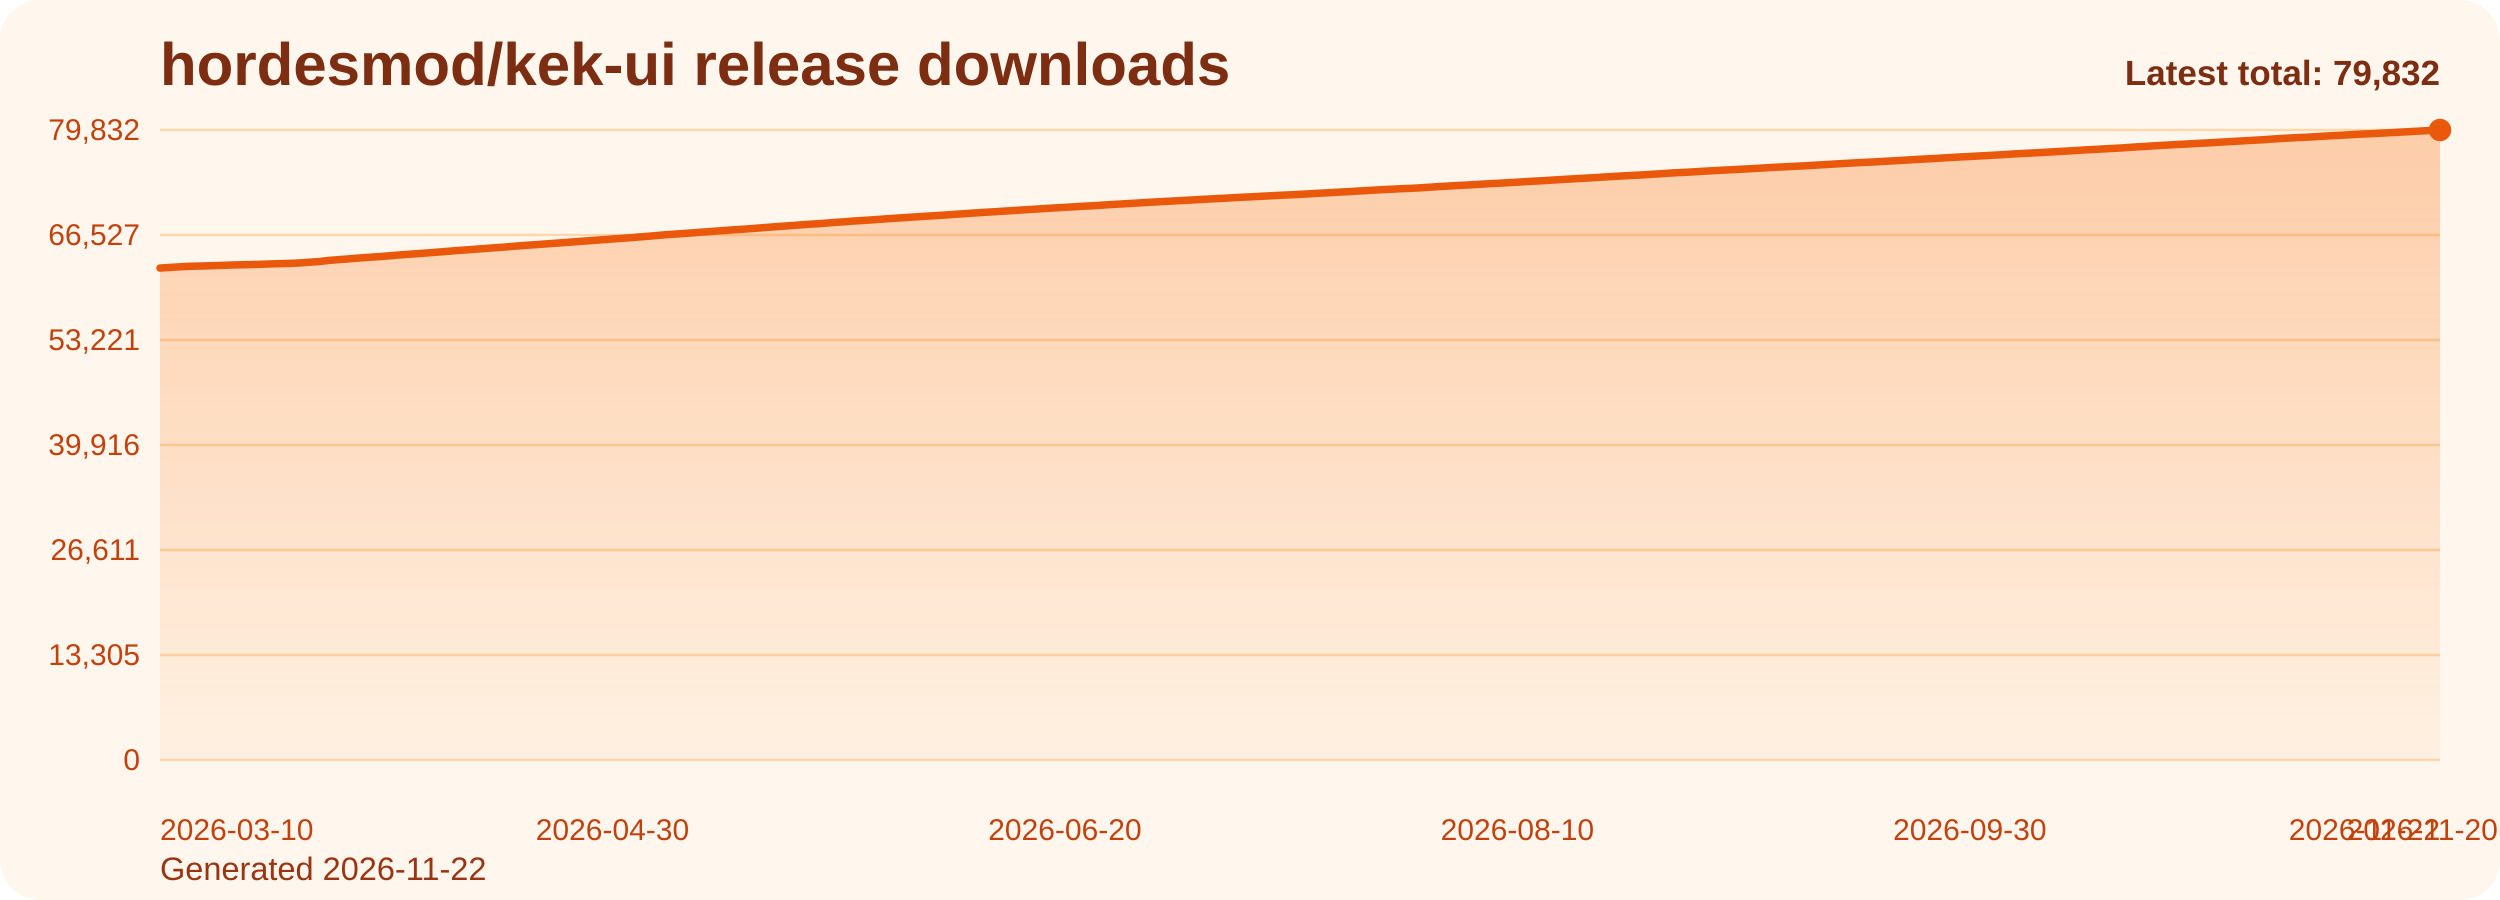
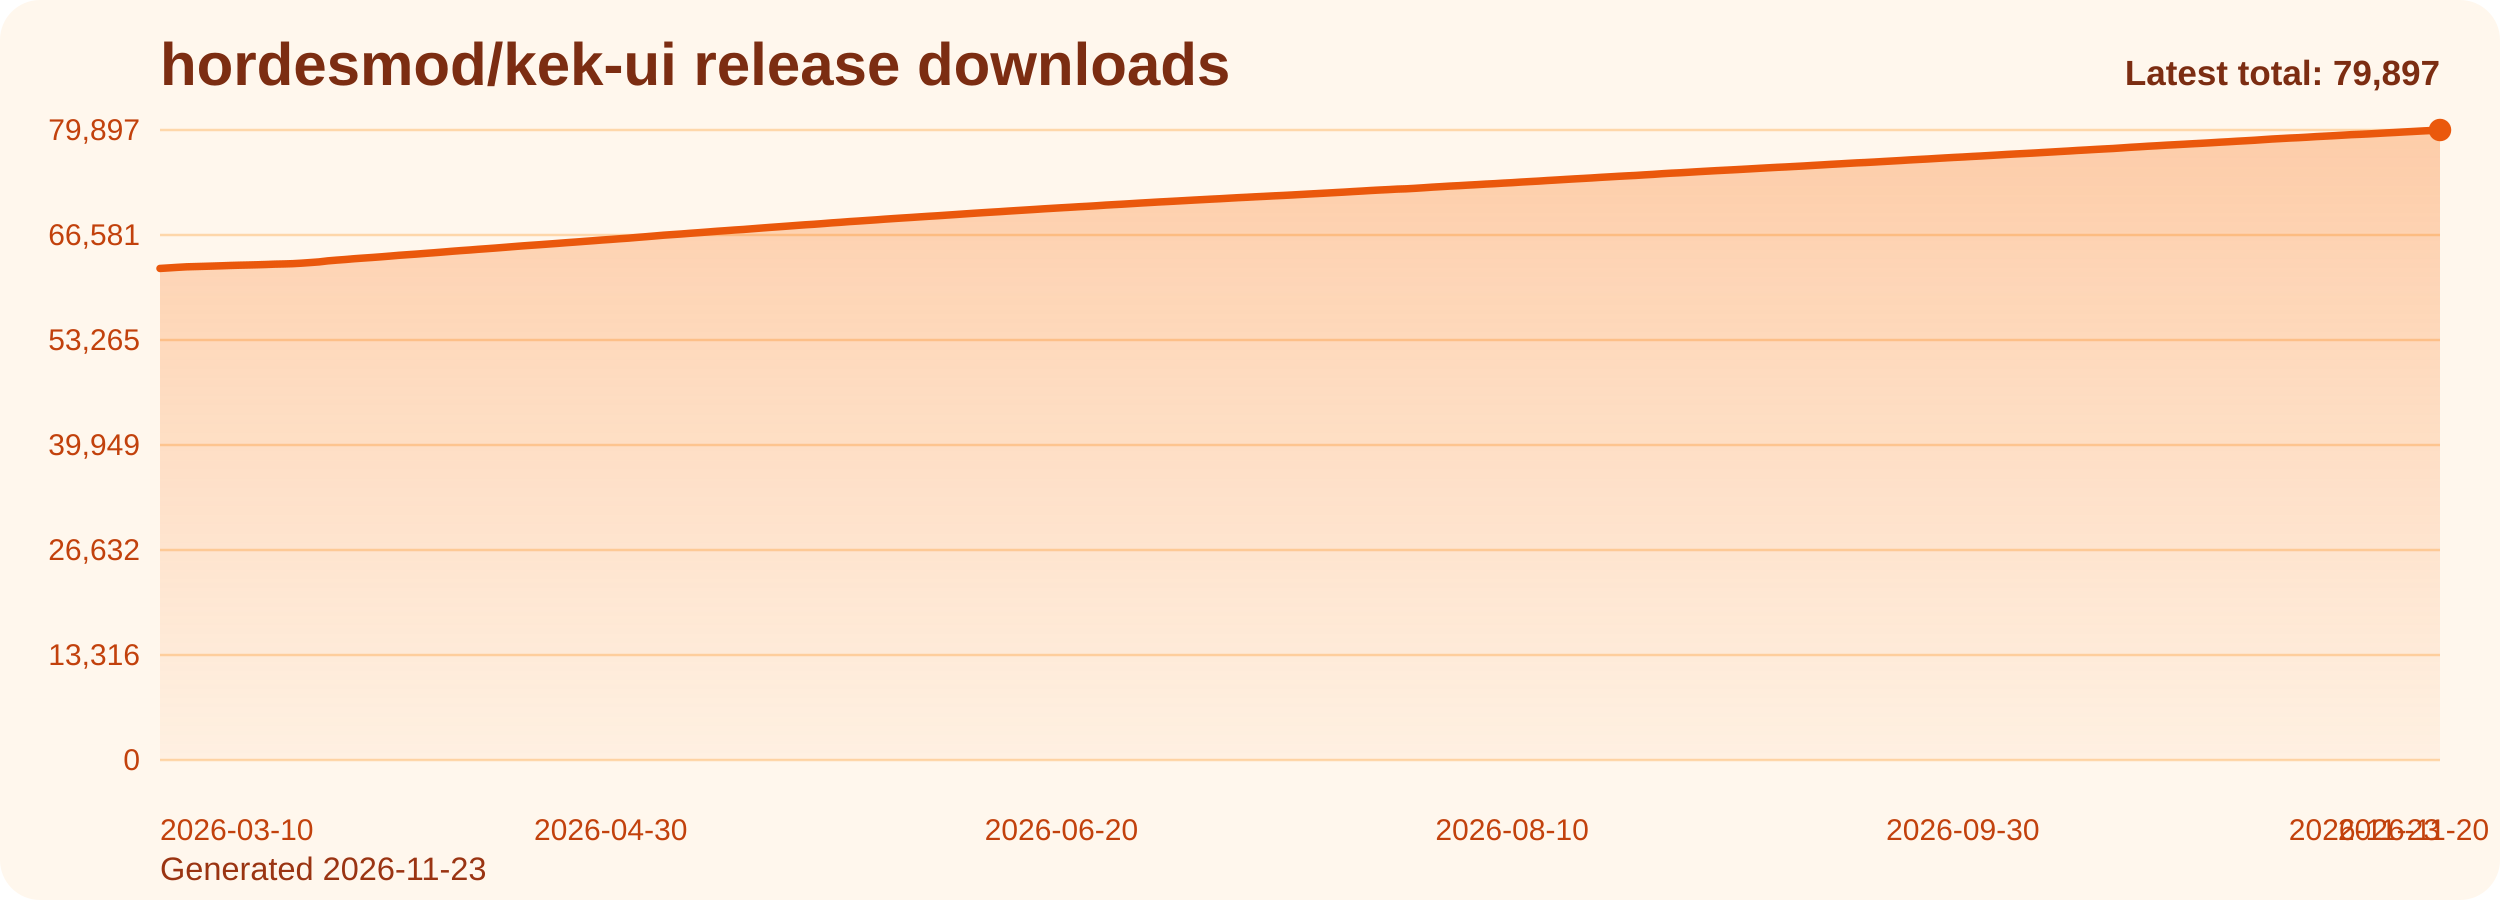
<svg xmlns="http://www.w3.org/2000/svg" viewBox="0 0 1000 360" role="img" aria-label="hordesmod/kek-ui release downloads chart">
  <defs>
    <linearGradient id="fill-total-trend-orange" x1="0" y1="0" x2="0" y2="1">
      <stop offset="0%" stop-color="#f97316" stop-opacity="0.32" />
      <stop offset="100%" stop-color="#f97316" stop-opacity="0.05" />
    </linearGradient>
    <style>
      .bg { fill: #fff7ed; }
      .title { font: 700 24px Arial, sans-serif; fill: #7c2d12; }
      .sub { font: 400 13px Arial, sans-serif; fill: #9a3412; }
      .grid { stroke: #fed7aa; stroke-width: 1; }
      .axis { font: 400 12px Arial, sans-serif; fill: #c2410c; }
      .line { fill: none; stroke: #ea580c; stroke-width: 3; stroke-linecap: round; stroke-linejoin: round; }
      .dot { fill: #ea580c; }
      .value { font: 600 11px Arial, sans-serif; fill: #9a3412; }
      .latest { font: 700 14px Arial, sans-serif; fill: #7c2d12; }
    </style>
  </defs>
  <rect class="bg" x="0" y="0" width="1000" height="360" rx="16" />
  <text class="title" x="64" y="34">hordesmod/kek-ui release downloads</text>
-   <text class="sub" x="64" y="352">Generated 2026-11-22</text>
+   <text class="sub" x="64" y="352">Generated 2026-11-23</text>
  <line x1="64" y1="52.00" x2="976" y2="52.00" class="grid" />
-   <text x="56" y="56.00" text-anchor="end" class="axis">79,832</text>
+   <text x="56" y="56.00" text-anchor="end" class="axis">79,897</text>
  <line x1="64" y1="94.00" x2="976" y2="94.00" class="grid" />
-   <text x="56" y="98.00" text-anchor="end" class="axis">66,527</text>
+   <text x="56" y="98.00" text-anchor="end" class="axis">66,581</text>
  <line x1="64" y1="136.00" x2="976" y2="136.00" class="grid" />
-   <text x="56" y="140.00" text-anchor="end" class="axis">53,221</text>
+   <text x="56" y="140.00" text-anchor="end" class="axis">53,265</text>
  <line x1="64" y1="178.00" x2="976" y2="178.00" class="grid" />
-   <text x="56" y="182.00" text-anchor="end" class="axis">39,916</text>
+   <text x="56" y="182.00" text-anchor="end" class="axis">39,949</text>
  <line x1="64" y1="220.00" x2="976" y2="220.00" class="grid" />
-   <text x="56" y="224.00" text-anchor="end" class="axis">26,611</text>
+   <text x="56" y="224.00" text-anchor="end" class="axis">26,632</text>
  <line x1="64" y1="262.00" x2="976" y2="262.00" class="grid" />
-   <text x="56" y="266.00" text-anchor="end" class="axis">13,305</text>
+   <text x="56" y="266.00" text-anchor="end" class="axis">13,316</text>
  <line x1="64" y1="304.00" x2="976" y2="304.00" class="grid" />
  <text x="56" y="308.00" text-anchor="end" class="axis">0</text>
-   <path d="M 64.00 304 L 64.00 107.22 L 67.55 107.00 L 71.10 106.77 L 74.65 106.57 L 78.19 106.46 L 81.74 106.37 L 85.29 106.26 L 88.84 106.15 L 92.39 106.02 L 95.94 105.92 L 99.49 105.84 L 103.04 105.75 L 106.58 105.64 L 110.13 105.50 L 113.68 105.42 L 117.23 105.31 L 120.78 105.11 L 124.33 104.85 L 127.88 104.60 L 131.42 104.18 L 134.97 103.89 L 138.52 103.63 L 142.07 103.32 L 145.62 103.06 L 149.17 102.82 L 152.72 102.57 L 156.26 102.28 L 159.81 101.97 L 163.36 101.72 L 166.91 101.47 L 170.46 101.20 L 174.01 100.93 L 177.56 100.65 L 181.11 100.36 L 184.65 100.08 L 188.20 99.84 L 191.75 99.56 L 195.30 99.31 L 198.85 99.04 L 202.40 98.77 L 205.95 98.48 L 209.49 98.20 L 213.04 97.94 L 216.59 97.70 L 220.14 97.44 L 223.69 97.18 L 227.24 96.90 L 230.79 96.65 L 234.33 96.38 L 237.88 96.12 L 241.43 95.85 L 244.98 95.60 L 248.53 95.33 L 252.08 95.09 L 255.63 94.79 L 259.18 94.51 L 262.72 94.21 L 266.27 93.90 L 269.82 93.65 L 273.37 93.42 L 276.92 93.14 L 280.47 92.88 L 284.02 92.62 L 287.56 92.34 L 291.11 92.10 L 294.66 91.84 L 298.21 91.62 L 301.76 91.34 L 305.31 91.06 L 308.86 90.79 L 312.40 90.53 L 315.95 90.28 L 319.50 90.01 L 323.05 89.74 L 326.60 89.54 L 330.15 89.27 L 333.70 88.98 L 337.25 88.75 L 340.79 88.46 L 344.34 88.24 L 347.89 88.01 L 351.44 87.76 L 354.99 87.49 L 358.54 87.26 L 362.09 87.03 L 365.63 86.80 L 369.18 86.56 L 372.73 86.34 L 376.28 86.13 L 379.83 85.88 L 383.38 85.64 L 386.93 85.39 L 390.47 85.15 L 394.02 84.92 L 397.57 84.71 L 401.12 84.49 L 404.67 84.25 L 408.22 84.03 L 411.77 83.81 L 415.32 83.59 L 418.86 83.35 L 422.41 83.14 L 425.96 82.93 L 429.51 82.73 L 433.06 82.51 L 436.61 82.33 L 440.16 82.11 L 443.70 81.86 L 447.25 81.66 L 450.80 81.46 L 454.35 81.25 L 457.90 81.03 L 461.45 80.83 L 465.00 80.62 L 468.54 80.44 L 472.09 80.25 L 475.64 80.05 L 479.19 79.84 L 482.74 79.66 L 486.29 79.47 L 489.84 79.29 L 493.39 79.08 L 496.93 78.89 L 500.48 78.72 L 504.03 78.53 L 507.58 78.35 L 511.13 78.16 L 514.68 78.00 L 518.23 77.83 L 521.77 77.63 L 525.32 77.43 L 528.87 77.23 L 532.42 77.04 L 535.97 76.84 L 539.52 76.66 L 543.07 76.43 L 546.61 76.23 L 550.16 76.02 L 553.71 75.82 L 557.26 75.65 L 560.81 75.45 L 564.36 75.34 L 567.91 75.14 L 571.46 74.91 L 575.00 74.66 L 578.55 74.47 L 582.10 74.24 L 585.65 74.08 L 589.20 73.86 L 592.75 73.67 L 596.30 73.45 L 599.84 73.28 L 603.39 73.06 L 606.94 72.88 L 610.49 72.64 L 614.04 72.44 L 617.59 72.25 L 621.14 72.02 L 624.68 71.81 L 628.23 71.59 L 631.78 71.38 L 635.33 71.19 L 638.88 70.99 L 642.43 70.75 L 645.98 70.55 L 649.53 70.34 L 653.07 70.15 L 656.62 69.98 L 660.17 69.75 L 663.72 69.54 L 667.27 69.29 L 670.82 69.07 L 674.37 68.92 L 677.91 68.71 L 681.46 68.49 L 685.01 68.29 L 688.56 68.09 L 692.11 67.91 L 695.66 67.73 L 699.21 67.54 L 702.75 67.34 L 706.30 67.13 L 709.85 66.92 L 713.40 66.74 L 716.95 66.58 L 720.50 66.39 L 724.05 66.20 L 727.60 65.98 L 731.14 65.78 L 734.69 65.56 L 738.24 65.36 L 741.79 65.16 L 745.34 64.96 L 748.89 64.81 L 752.44 64.61 L 755.98 64.41 L 759.53 64.21 L 763.08 64.00 L 766.63 63.78 L 770.18 63.59 L 773.73 63.41 L 777.28 63.18 L 780.82 62.97 L 784.37 62.77 L 787.92 62.60 L 791.47 62.40 L 795.02 62.21 L 798.57 62.01 L 802.12 61.80 L 805.67 61.57 L 809.21 61.38 L 812.76 61.20 L 816.31 61.02 L 819.86 60.81 L 823.41 60.61 L 826.96 60.41 L 830.51 60.20 L 834.05 59.97 L 837.60 59.78 L 841.15 59.58 L 844.70 59.38 L 848.25 59.20 L 851.80 58.96 L 855.35 58.71 L 858.89 58.51 L 862.44 58.28 L 865.99 58.09 L 869.54 57.87 L 873.09 57.69 L 876.64 57.50 L 880.19 57.30 L 883.74 57.12 L 887.28 56.91 L 890.83 56.70 L 894.38 56.51 L 897.93 56.29 L 901.48 56.10 L 905.03 55.90 L 908.58 55.65 L 912.12 55.40 L 915.67 55.22 L 919.22 55.02 L 922.77 54.87 L 926.32 54.66 L 929.87 54.44 L 933.42 54.25 L 936.96 54.07 L 940.51 53.86 L 944.06 53.66 L 947.61 53.51 L 951.16 53.34 L 954.71 53.15 L 958.26 52.95 L 961.81 52.77 L 965.35 52.57 L 968.90 52.37 L 972.45 52.18 L 976.00 52.00 L 976.00 304 Z" fill="url(#fill-total-trend-orange)" />
-   <polyline class="line" points="64.00,107.22 67.55,107.00 71.10,106.77 74.65,106.57 78.19,106.46 81.74,106.37 85.29,106.26 88.84,106.15 92.39,106.02 95.94,105.92 99.49,105.84 103.04,105.75 106.58,105.64 110.13,105.50 113.68,105.42 117.23,105.31 120.78,105.11 124.33,104.85 127.88,104.60 131.42,104.18 134.97,103.89 138.52,103.63 142.07,103.32 145.62,103.06 149.17,102.82 152.72,102.57 156.26,102.28 159.81,101.97 163.36,101.72 166.91,101.47 170.46,101.20 174.01,100.93 177.56,100.65 181.11,100.36 184.65,100.08 188.20,99.84 191.75,99.56 195.30,99.31 198.85,99.04 202.40,98.77 205.95,98.48 209.49,98.20 213.04,97.94 216.59,97.70 220.14,97.44 223.69,97.18 227.24,96.90 230.79,96.65 234.33,96.38 237.88,96.12 241.43,95.85 244.98,95.60 248.53,95.33 252.08,95.09 255.63,94.79 259.18,94.51 262.72,94.21 266.27,93.90 269.82,93.65 273.37,93.42 276.92,93.14 280.47,92.88 284.02,92.62 287.56,92.34 291.11,92.10 294.66,91.84 298.21,91.62 301.76,91.34 305.31,91.06 308.86,90.79 312.40,90.53 315.95,90.28 319.50,90.01 323.05,89.74 326.60,89.54 330.15,89.27 333.70,88.98 337.25,88.75 340.79,88.46 344.34,88.24 347.89,88.01 351.44,87.76 354.99,87.49 358.54,87.26 362.09,87.03 365.63,86.80 369.18,86.56 372.73,86.34 376.28,86.13 379.83,85.88 383.38,85.64 386.93,85.39 390.47,85.15 394.02,84.92 397.57,84.71 401.12,84.49 404.67,84.25 408.22,84.03 411.77,83.81 415.32,83.59 418.86,83.35 422.41,83.14 425.96,82.93 429.51,82.73 433.06,82.51 436.61,82.33 440.16,82.11 443.70,81.86 447.25,81.66 450.80,81.46 454.35,81.25 457.90,81.03 461.45,80.83 465.00,80.62 468.54,80.44 472.09,80.25 475.64,80.05 479.19,79.84 482.74,79.66 486.29,79.47 489.84,79.29 493.39,79.08 496.93,78.89 500.48,78.72 504.03,78.53 507.58,78.35 511.13,78.16 514.68,78.00 518.23,77.83 521.77,77.63 525.32,77.43 528.87,77.23 532.42,77.04 535.97,76.84 539.52,76.66 543.07,76.43 546.61,76.23 550.16,76.02 553.71,75.82 557.26,75.65 560.81,75.45 564.36,75.34 567.91,75.14 571.46,74.91 575.00,74.66 578.55,74.47 582.10,74.24 585.65,74.08 589.20,73.86 592.75,73.67 596.30,73.45 599.84,73.28 603.39,73.06 606.94,72.88 610.49,72.64 614.04,72.44 617.59,72.25 621.14,72.02 624.68,71.81 628.23,71.59 631.78,71.38 635.33,71.19 638.88,70.99 642.43,70.75 645.98,70.55 649.53,70.34 653.07,70.15 656.62,69.98 660.17,69.75 663.72,69.54 667.27,69.29 670.82,69.07 674.37,68.92 677.91,68.71 681.46,68.49 685.01,68.29 688.56,68.09 692.11,67.91 695.66,67.73 699.21,67.54 702.75,67.34 706.30,67.13 709.85,66.92 713.40,66.74 716.95,66.58 720.50,66.39 724.05,66.20 727.60,65.98 731.14,65.78 734.69,65.56 738.24,65.36 741.79,65.16 745.34,64.96 748.89,64.81 752.44,64.61 755.98,64.41 759.53,64.21 763.08,64.00 766.63,63.78 770.18,63.59 773.73,63.41 777.28,63.18 780.82,62.97 784.37,62.77 787.92,62.60 791.47,62.40 795.02,62.21 798.57,62.01 802.12,61.80 805.67,61.57 809.21,61.38 812.76,61.20 816.31,61.02 819.86,60.81 823.41,60.61 826.96,60.41 830.51,60.20 834.05,59.97 837.60,59.78 841.15,59.58 844.70,59.38 848.25,59.20 851.80,58.96 855.35,58.71 858.89,58.51 862.44,58.28 865.99,58.09 869.54,57.87 873.09,57.69 876.64,57.50 880.19,57.30 883.74,57.12 887.28,56.91 890.83,56.70 894.38,56.51 897.93,56.29 901.48,56.10 905.03,55.90 908.58,55.65 912.12,55.40 915.67,55.22 919.22,55.02 922.77,54.87 926.32,54.66 929.87,54.44 933.42,54.25 936.96,54.07 940.51,53.86 944.06,53.66 947.61,53.51 951.16,53.34 954.71,53.15 958.26,52.95 961.81,52.77 965.35,52.57 968.90,52.37 972.45,52.18 976.00,52.00" />
+   <path d="M 64.00 304 L 64.00 107.38 L 67.53 107.16 L 71.07 106.93 L 74.60 106.73 L 78.14 106.63 L 81.67 106.53 L 85.21 106.42 L 88.74 106.31 L 92.28 106.18 L 95.81 106.08 L 99.35 106.00 L 102.88 105.91 L 106.42 105.80 L 109.95 105.66 L 113.49 105.58 L 117.02 105.47 L 120.56 105.27 L 124.09 105.02 L 127.63 104.76 L 131.16 104.34 L 134.70 104.05 L 138.23 103.79 L 141.77 103.48 L 145.30 103.23 L 148.84 102.99 L 152.37 102.73 L 155.91 102.44 L 159.44 102.13 L 162.98 101.88 L 166.51 101.64 L 170.05 101.36 L 173.58 101.10 L 177.12 100.82 L 180.65 100.52 L 184.19 100.25 L 187.72 100.01 L 191.26 99.72 L 194.79 99.47 L 198.33 99.21 L 201.86 98.93 L 205.40 98.64 L 208.93 98.36 L 212.47 98.11 L 216.00 97.87 L 219.53 97.61 L 223.07 97.35 L 226.60 97.07 L 230.14 96.82 L 233.67 96.55 L 237.21 96.29 L 240.74 96.01 L 244.28 95.77 L 247.81 95.50 L 251.35 95.26 L 254.88 94.96 L 258.42 94.68 L 261.95 94.38 L 265.49 94.07 L 269.02 93.83 L 272.56 93.59 L 276.09 93.31 L 279.63 93.06 L 283.16 92.79 L 286.70 92.51 L 290.23 92.27 L 293.77 92.01 L 297.30 91.79 L 300.84 91.51 L 304.37 91.23 L 307.91 90.96 L 311.44 90.71 L 314.98 90.45 L 318.51 90.18 L 322.05 89.92 L 325.58 89.71 L 329.12 89.44 L 332.65 89.15 L 336.19 88.92 L 339.72 88.64 L 343.26 88.42 L 346.79 88.18 L 350.33 87.94 L 353.86 87.67 L 357.40 87.43 L 360.93 87.20 L 364.47 86.98 L 368.00 86.74 L 371.53 86.51 L 375.07 86.30 L 378.60 86.06 L 382.14 85.82 L 385.67 85.57 L 389.21 85.33 L 392.74 85.10 L 396.28 84.88 L 399.81 84.67 L 403.35 84.43 L 406.88 84.21 L 410.42 83.99 L 413.95 83.77 L 417.49 83.53 L 421.02 83.32 L 424.56 83.11 L 428.09 82.91 L 431.63 82.69 L 435.16 82.51 L 438.70 82.29 L 442.23 82.04 L 445.77 81.84 L 449.30 81.65 L 452.84 81.43 L 456.37 81.21 L 459.91 81.01 L 463.44 80.80 L 466.98 80.62 L 470.51 80.43 L 474.05 80.23 L 477.58 80.03 L 481.12 79.84 L 484.65 79.65 L 488.19 79.48 L 491.72 79.27 L 495.26 79.07 L 498.79 78.90 L 502.33 78.71 L 505.86 78.54 L 509.40 78.35 L 512.93 78.19 L 516.47 78.01 L 520.00 77.81 L 523.53 77.61 L 527.07 77.42 L 530.60 77.23 L 534.14 77.03 L 537.67 76.84 L 541.21 76.62 L 544.74 76.42 L 548.28 76.20 L 551.81 76.01 L 555.35 75.84 L 558.88 75.64 L 562.42 75.53 L 565.95 75.33 L 569.49 75.10 L 573.02 74.85 L 576.56 74.65 L 580.09 74.43 L 583.63 74.26 L 587.16 74.05 L 590.70 73.86 L 594.23 73.64 L 597.77 73.47 L 601.30 73.25 L 604.84 73.07 L 608.37 72.83 L 611.91 72.63 L 615.44 72.44 L 618.98 72.20 L 622.51 72.00 L 626.05 71.78 L 629.58 71.57 L 633.12 71.38 L 636.65 71.18 L 640.19 70.94 L 643.72 70.74 L 647.26 70.53 L 650.79 70.34 L 654.33 70.17 L 657.86 69.94 L 661.40 69.74 L 664.93 69.48 L 668.47 69.27 L 672.00 69.11 L 675.53 68.90 L 679.07 68.68 L 682.60 68.48 L 686.14 68.28 L 689.67 68.10 L 693.21 67.92 L 696.74 67.73 L 700.28 67.53 L 703.81 67.32 L 707.35 67.12 L 710.88 66.93 L 714.42 66.77 L 717.95 66.58 L 721.49 66.39 L 725.02 66.17 L 728.56 65.97 L 732.09 65.75 L 735.63 65.56 L 739.16 65.35 L 742.70 65.15 L 746.23 65.00 L 749.77 64.81 L 753.30 64.60 L 756.84 64.40 L 760.37 64.20 L 763.91 63.97 L 767.44 63.78 L 770.98 63.60 L 774.51 63.38 L 778.05 63.17 L 781.58 62.97 L 785.12 62.80 L 788.65 62.59 L 792.19 62.41 L 795.72 62.20 L 799.26 61.99 L 802.79 61.77 L 806.33 61.58 L 809.86 61.40 L 813.40 61.22 L 816.93 61.01 L 820.47 60.81 L 824.00 60.60 L 827.53 60.40 L 831.07 60.17 L 834.60 59.98 L 838.14 59.77 L 841.67 59.58 L 845.21 59.40 L 848.74 59.16 L 852.28 58.91 L 855.81 58.71 L 859.35 58.48 L 862.88 58.29 L 866.42 58.07 L 869.95 57.89 L 873.49 57.70 L 877.02 57.50 L 880.56 57.32 L 884.09 57.12 L 887.63 56.90 L 891.16 56.71 L 894.70 56.49 L 898.23 56.30 L 901.77 56.10 L 905.30 55.85 L 908.84 55.61 L 912.37 55.42 L 915.91 55.22 L 919.44 55.07 L 922.98 54.87 L 926.51 54.64 L 930.05 54.46 L 933.58 54.28 L 937.12 54.07 L 940.65 53.86 L 944.19 53.72 L 947.72 53.55 L 951.26 53.35 L 954.79 53.15 L 958.33 52.97 L 961.86 52.77 L 965.40 52.58 L 968.93 52.38 L 972.47 52.21 L 976.00 52.00 L 976.00 304 Z" fill="url(#fill-total-trend-orange)" />
+   <polyline class="line" points="64.00,107.38 67.53,107.16 71.07,106.93 74.60,106.73 78.14,106.63 81.67,106.53 85.21,106.42 88.74,106.31 92.28,106.18 95.81,106.08 99.35,106.00 102.88,105.91 106.42,105.80 109.95,105.66 113.49,105.58 117.02,105.47 120.56,105.27 124.09,105.02 127.63,104.76 131.16,104.34 134.70,104.05 138.23,103.79 141.77,103.48 145.30,103.23 148.84,102.99 152.37,102.73 155.91,102.44 159.44,102.13 162.98,101.88 166.51,101.64 170.05,101.36 173.58,101.10 177.12,100.82 180.65,100.52 184.19,100.25 187.72,100.01 191.26,99.72 194.79,99.47 198.33,99.21 201.86,98.93 205.40,98.64 208.93,98.36 212.47,98.11 216.00,97.87 219.53,97.61 223.07,97.35 226.60,97.07 230.14,96.82 233.67,96.55 237.21,96.29 240.74,96.01 244.28,95.77 247.81,95.50 251.35,95.26 254.88,94.96 258.42,94.68 261.95,94.38 265.49,94.07 269.02,93.83 272.56,93.59 276.09,93.31 279.63,93.06 283.16,92.79 286.70,92.51 290.23,92.27 293.77,92.01 297.30,91.79 300.84,91.51 304.37,91.23 307.91,90.96 311.44,90.71 314.98,90.45 318.51,90.18 322.05,89.92 325.58,89.71 329.12,89.44 332.65,89.15 336.19,88.92 339.72,88.64 343.26,88.42 346.79,88.18 350.33,87.94 353.86,87.67 357.40,87.43 360.93,87.20 364.47,86.98 368.00,86.74 371.53,86.51 375.07,86.30 378.60,86.06 382.14,85.82 385.67,85.57 389.21,85.33 392.74,85.10 396.28,84.88 399.81,84.67 403.35,84.43 406.88,84.21 410.42,83.99 413.95,83.77 417.49,83.53 421.02,83.32 424.56,83.11 428.09,82.91 431.63,82.69 435.16,82.51 438.70,82.29 442.23,82.04 445.77,81.84 449.30,81.65 452.84,81.43 456.37,81.21 459.91,81.01 463.44,80.80 466.98,80.62 470.51,80.43 474.05,80.23 477.58,80.03 481.12,79.84 484.65,79.65 488.19,79.48 491.72,79.27 495.26,79.07 498.79,78.90 502.33,78.71 505.86,78.54 509.40,78.35 512.93,78.19 516.47,78.01 520.00,77.81 523.53,77.61 527.07,77.42 530.60,77.23 534.14,77.03 537.67,76.84 541.21,76.62 544.74,76.42 548.28,76.20 551.81,76.01 555.35,75.84 558.88,75.64 562.42,75.53 565.95,75.33 569.49,75.10 573.02,74.85 576.56,74.65 580.09,74.43 583.63,74.26 587.16,74.05 590.70,73.86 594.23,73.64 597.77,73.47 601.30,73.25 604.84,73.07 608.37,72.83 611.91,72.63 615.44,72.44 618.98,72.20 622.51,72.00 626.05,71.78 629.58,71.57 633.12,71.38 636.65,71.18 640.19,70.94 643.72,70.74 647.26,70.53 650.79,70.34 654.33,70.17 657.86,69.94 661.40,69.74 664.93,69.48 668.47,69.27 672.00,69.11 675.53,68.90 679.07,68.68 682.60,68.48 686.14,68.28 689.67,68.10 693.21,67.92 696.74,67.73 700.28,67.53 703.81,67.32 707.35,67.12 710.88,66.93 714.42,66.77 717.95,66.58 721.49,66.39 725.02,66.17 728.56,65.97 732.09,65.75 735.63,65.56 739.16,65.35 742.70,65.15 746.23,65.00 749.77,64.81 753.30,64.60 756.84,64.40 760.37,64.20 763.91,63.97 767.44,63.78 770.98,63.60 774.51,63.38 778.05,63.17 781.58,62.97 785.12,62.80 788.65,62.59 792.19,62.41 795.72,62.20 799.26,61.99 802.79,61.77 806.33,61.58 809.86,61.40 813.40,61.22 816.93,61.01 820.47,60.81 824.00,60.60 827.53,60.40 831.07,60.17 834.60,59.98 838.14,59.77 841.67,59.58 845.21,59.40 848.74,59.16 852.28,58.91 855.81,58.71 859.35,58.48 862.88,58.29 866.42,58.07 869.95,57.89 873.49,57.70 877.02,57.50 880.56,57.32 884.09,57.12 887.63,56.90 891.16,56.71 894.70,56.49 898.23,56.30 901.77,56.10 905.30,55.85 908.84,55.61 912.37,55.42 915.91,55.22 919.44,55.07 922.98,54.87 926.51,54.64 930.05,54.46 933.58,54.28 937.12,54.07 940.65,53.86 944.19,53.72 947.72,53.55 951.26,53.35 954.79,53.15 958.33,52.97 961.86,52.77 965.40,52.58 968.93,52.38 972.47,52.21 976.00,52.00" />
  <circle class="dot" cx="976.00" cy="52.00" r="4.5" />
  <text class="axis" x="64.00" y="336" text-anchor="start">2026-03-10</text>
-   <text class="axis" x="244.98" y="336" text-anchor="middle">2026-04-30</text>
-   <text class="axis" x="425.96" y="336" text-anchor="middle">2026-06-20</text>
-   <text class="axis" x="606.94" y="336" text-anchor="middle">2026-08-10</text>
-   <text class="axis" x="787.92" y="336" text-anchor="middle">2026-09-30</text>
-   <text class="axis" x="968.90" y="336" text-anchor="middle">2026-11-20</text>
-   <text class="axis" x="976.00" y="336" text-anchor="end">2026-11-22</text>
-   <text class="latest" x="976" y="34" text-anchor="end">Latest total: 79,832</text>
+   <text class="axis" x="244.28" y="336" text-anchor="middle">2026-04-30</text>
+   <text class="axis" x="424.56" y="336" text-anchor="middle">2026-06-20</text>
+   <text class="axis" x="604.84" y="336" text-anchor="middle">2026-08-10</text>
+   <text class="axis" x="785.12" y="336" text-anchor="middle">2026-09-30</text>
+   <text class="axis" x="965.40" y="336" text-anchor="middle">2026-11-20</text>
+   <text class="axis" x="976.00" y="336" text-anchor="end">2026-11-23</text>
+   <text class="latest" x="976" y="34" text-anchor="end">Latest total: 79,897</text>
</svg>
